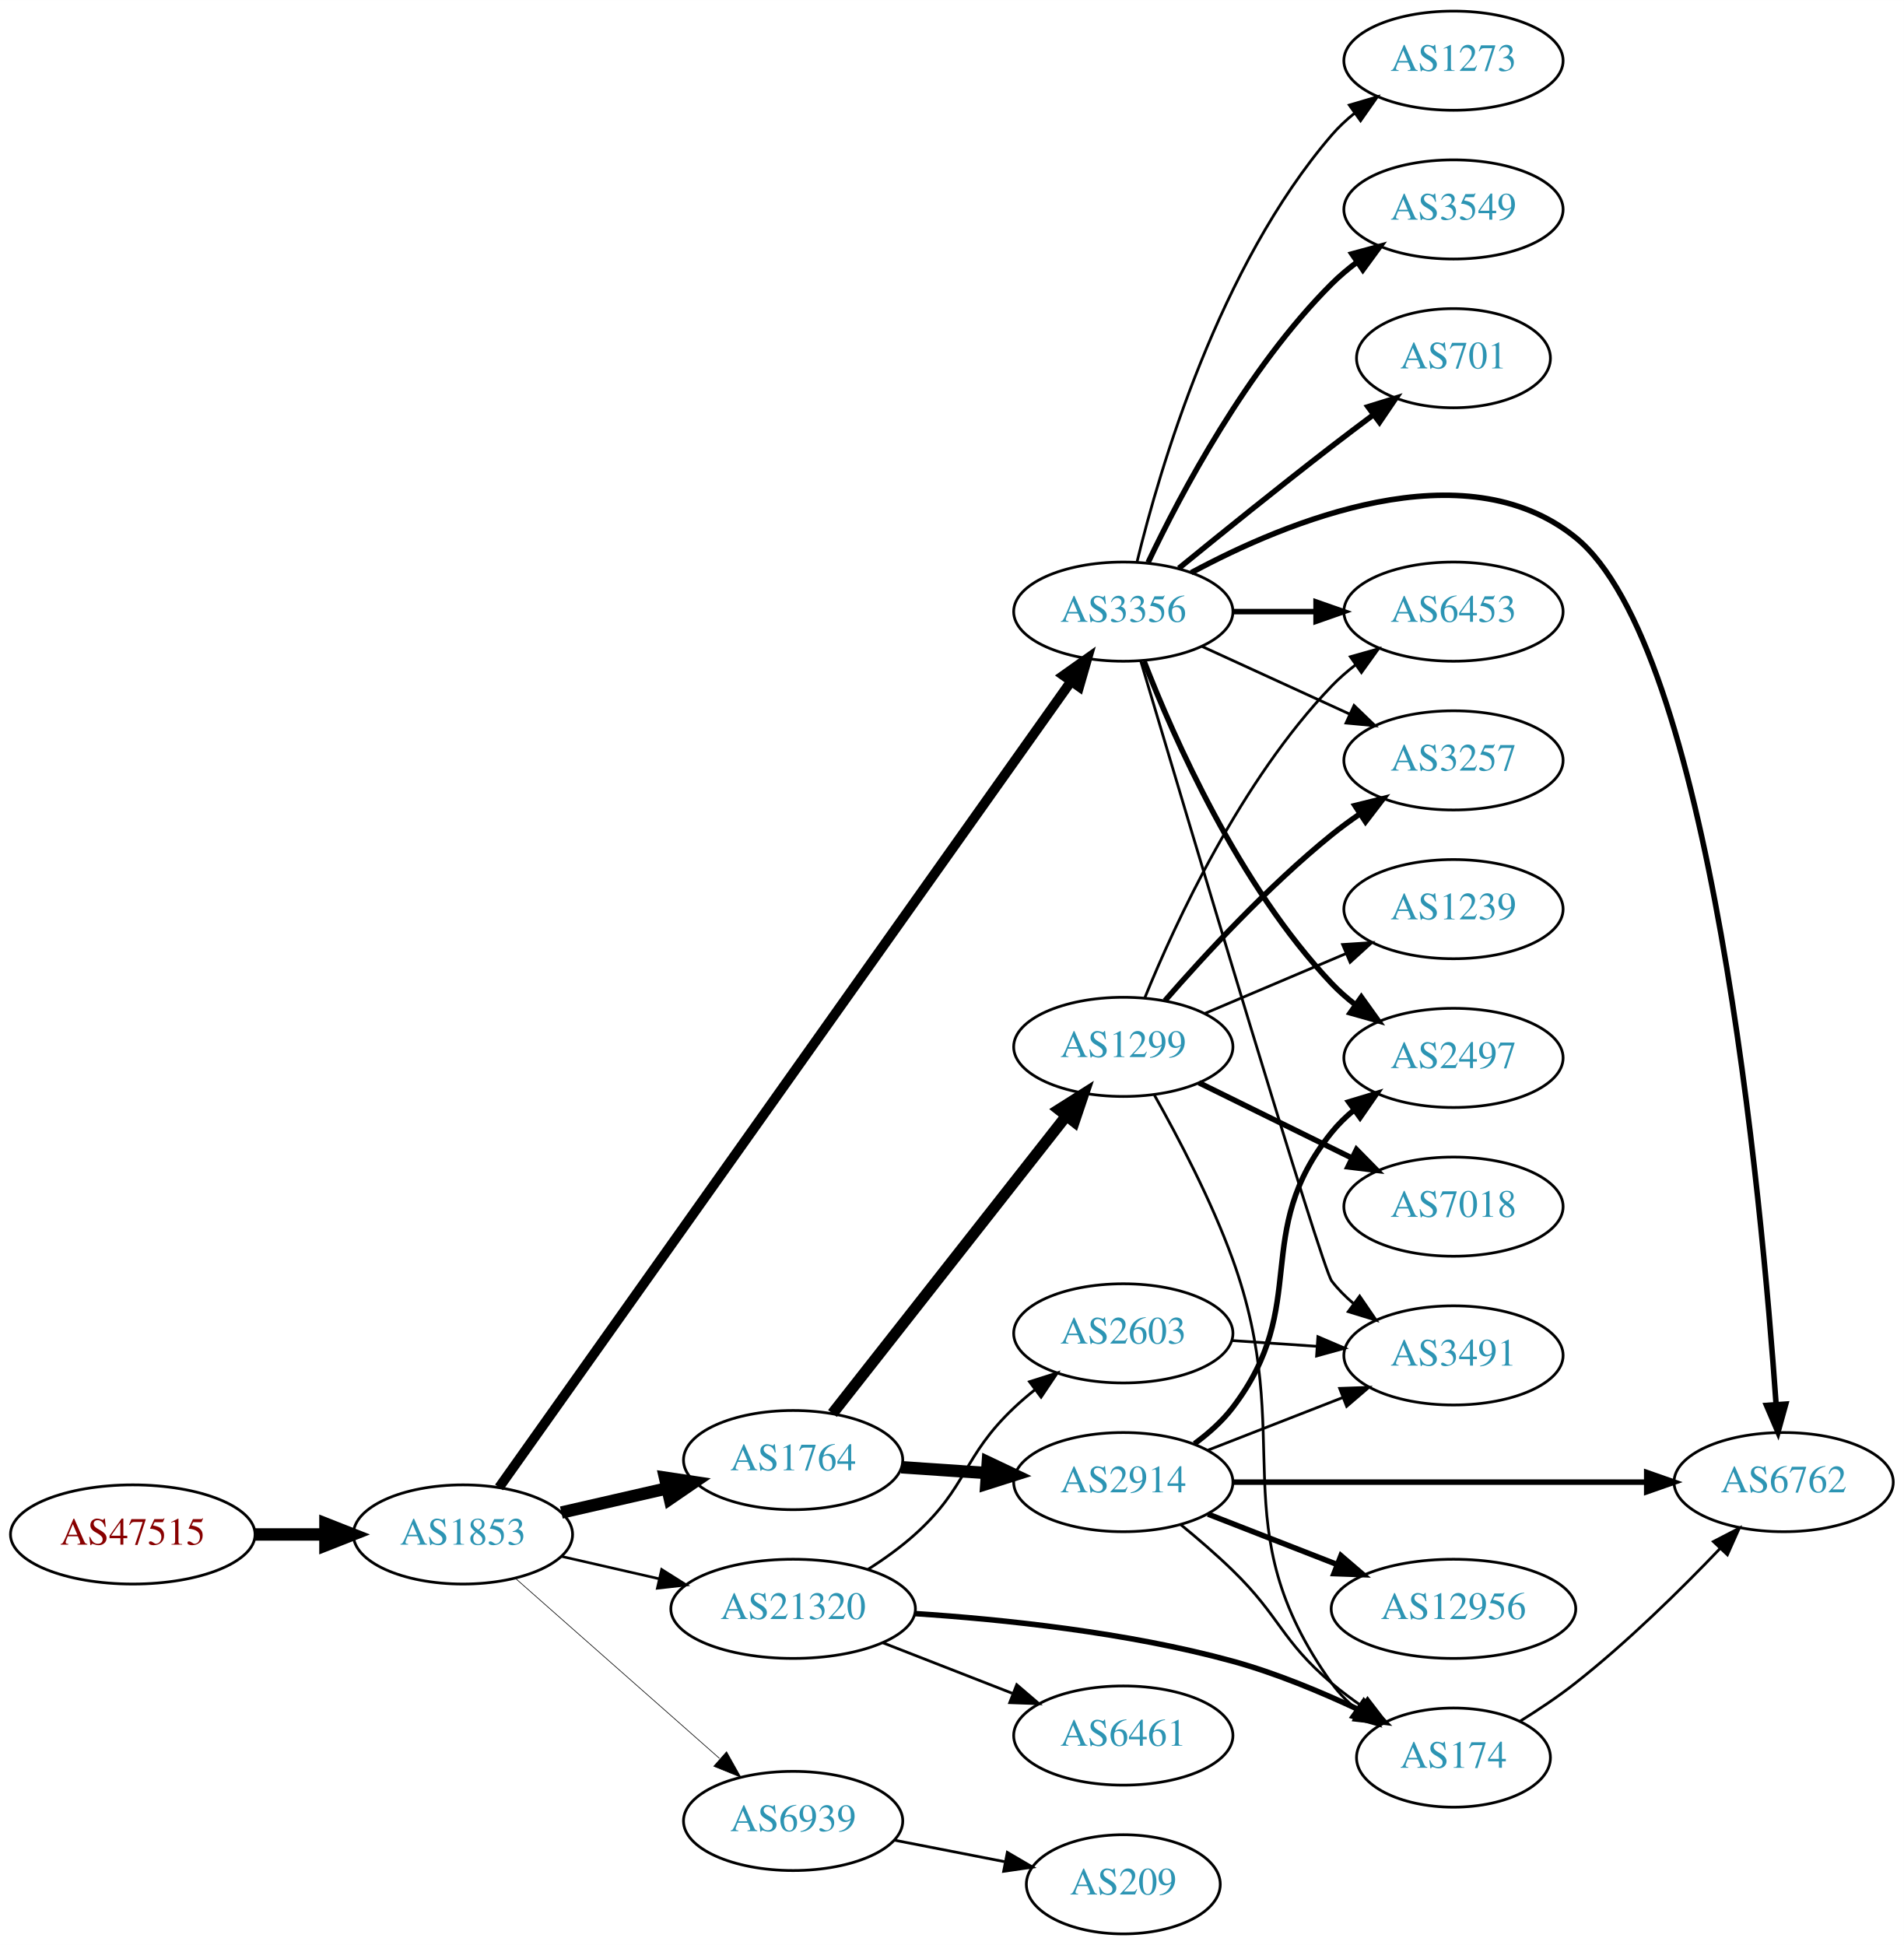
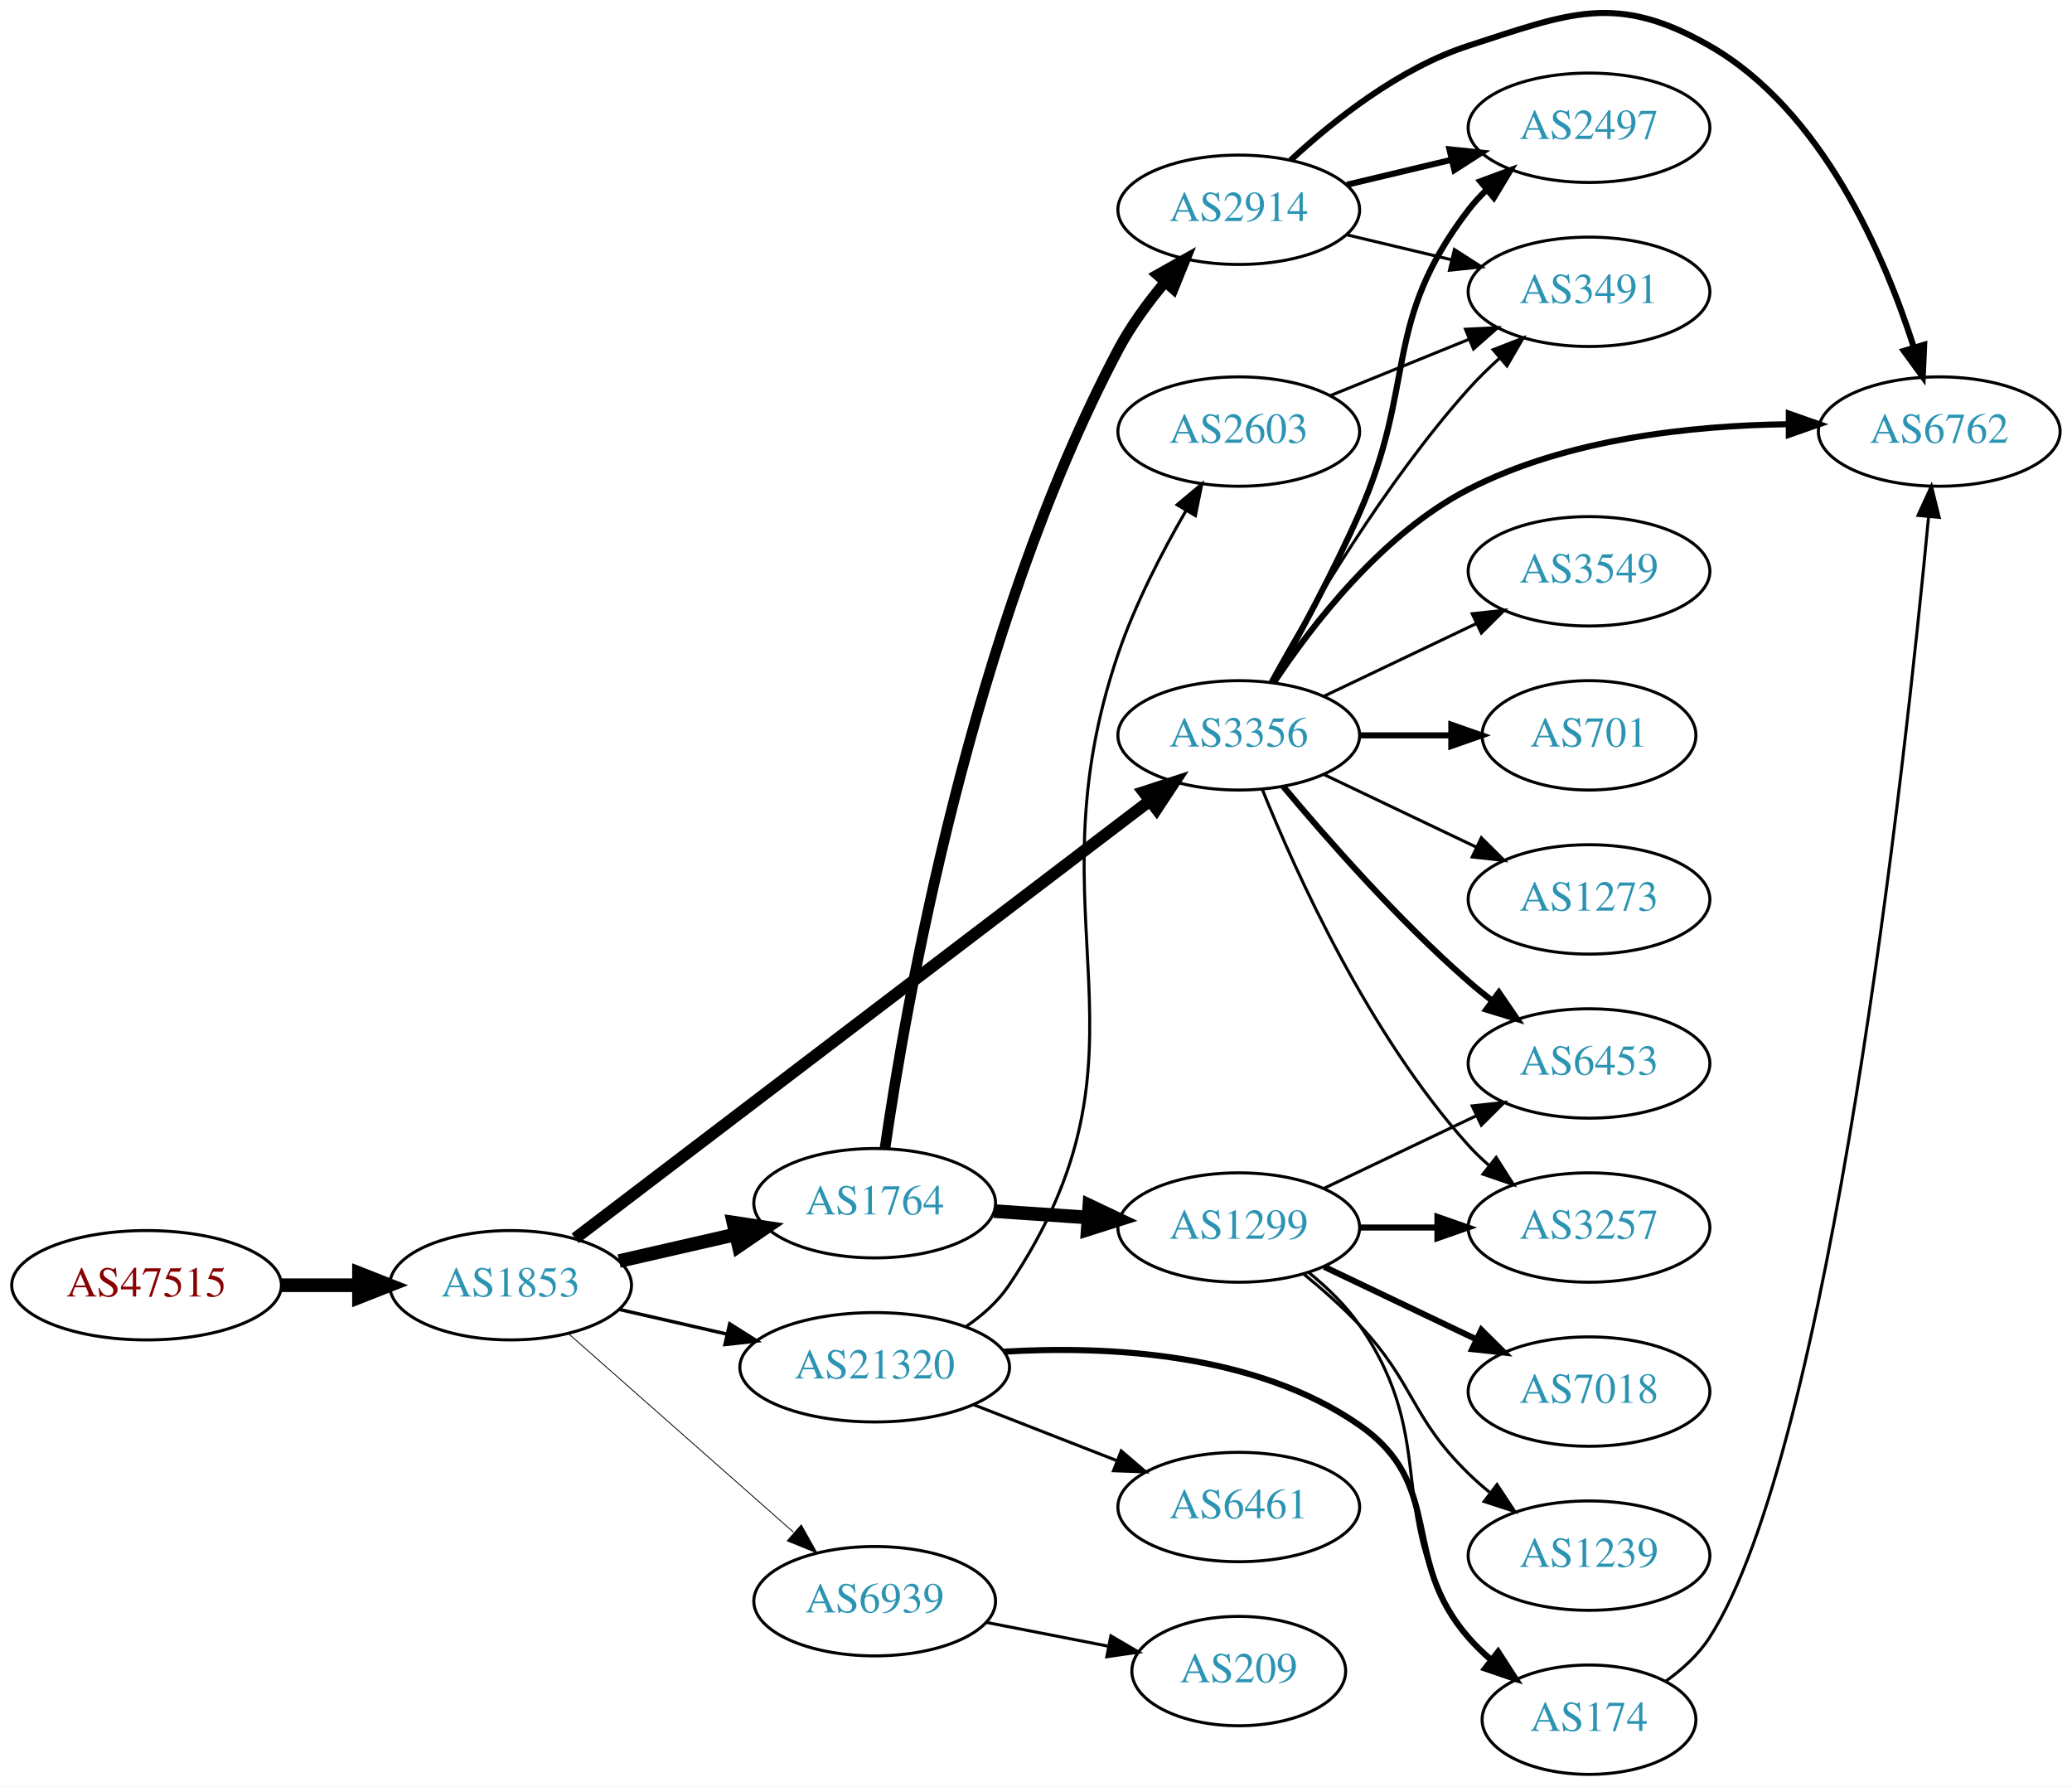
- <svg xmlns="http://www.w3.org/2000/svg" xmlns:xlink="http://www.w3.org/1999/xlink" width="691pt" height="706pt" viewBox="0.00 0.00 691.06 706.00">
-   <g id="graph0" class="graph" transform="scale(1 1) rotate(0) translate(4 702)">
-     <polygon fill="white" stroke="none" points="-4,4 -4,-702 687.055,-702 687.055,4 -4,4" />
+ <svg xmlns="http://www.w3.org/2000/svg" xmlns:xlink="http://www.w3.org/1999/xlink" width="682pt" height="588pt" viewBox="0.00 0.00 681.96 588.05">
+   <g id="graph0" class="graph" transform="scale(1 1) rotate(0) translate(4 584.049)">
+     <polygon fill="white" stroke="none" points="-4,4 -4,-584.049 677.956,-584.049 677.956,4 -4,4" />
    <g id="node1" class="node">
      <g id="a_node1">
        <a xlink:href="/asn/47515" xlink:title="AS47515 ~ BMI-GOVIX [AT]">
-           <ellipse fill="#ffffff" stroke="black" cx="44.196" cy="-145" rx="44.393" ry="18" />
-           <text text-anchor="middle" x="44.196" y="-141.3" font-family="Times,serif" font-size="14.00" fill="#880000">AS47515</text>
+           <ellipse fill="#ffffff" stroke="black" cx="44.196" cy="-161" rx="44.393" ry="18" />
+           <text text-anchor="middle" x="44.196" y="-157.3" font-family="Times,serif" font-size="14.00" fill="#880000">AS47515</text>
        </a>
      </g>
    </g>
    <g id="node2" class="node">
      <g id="a_node2">
        <a xlink:href="/asn/1853" xlink:title="AS1853 ~ ACOnet Backbone [AT]">
-           <ellipse fill="#ffffff" stroke="black" cx="164.039" cy="-145" rx="39.794" ry="18" />
-           <text text-anchor="middle" x="164.039" y="-141.3" font-family="Times,serif" font-size="14.00" fill="#2c94b3">AS1853</text>
+           <ellipse fill="#ffffff" stroke="black" cx="164.039" cy="-161" rx="39.794" ry="18" />
+           <text text-anchor="middle" x="164.039" y="-157.3" font-family="Times,serif" font-size="14.00" fill="#2c94b3">AS1853</text>
        </a>
      </g>
    </g>
    <g id="edge1" class="edge">
-       <path fill="none" stroke="black" stroke-width="4.5" d="M88.407,-145C96.72,-145 105.482,-145 113.965,-145" />
-       <polygon fill="black" stroke="black" stroke-width="4.5" points="114.123,-148.938 124.123,-145 114.123,-141.063 114.123,-148.938" />
+       <path fill="none" stroke="black" stroke-width="4.5" d="M88.407,-161C96.72,-161 105.482,-161 113.965,-161" />
+       <polygon fill="black" stroke="black" stroke-width="4.5" points="114.123,-164.938 124.123,-161 114.123,-157.063 114.123,-164.938" />
    </g>
    <g id="node3" class="node">
      <g id="a_node3">
        <a xlink:href="/asn/3356" xlink:title="AS3356 ~ Level 3 Parent, LLC [US]">
-           <ellipse fill="#ffffff" stroke="black" cx="403.724" cy="-480" rx="39.794" ry="18" />
-           <text text-anchor="middle" x="403.724" y="-476.3" font-family="Times,serif" font-size="14.00" fill="#2c94b3">AS3356</text>
+           <ellipse fill="#ffffff" stroke="black" cx="403.724" cy="-342" rx="39.794" ry="18" />
+           <text text-anchor="middle" x="403.724" y="-338.3" font-family="Times,serif" font-size="14.00" fill="#2c94b3">AS3356</text>
        </a>
      </g>
    </g>
    <g id="edge2" class="edge">
-       <path fill="none" stroke="black" stroke-width="3.553" d="M177.152,-162.073C216.094,-216.958 338.225,-389.094 384.609,-454.468" />
-       <polygon fill="black" stroke="black" stroke-width="3.553" points="381.993,-456.831 390.635,-462.961 387.702,-452.78 381.993,-456.831" />
+       <path fill="none" stroke="black" stroke-width="3.938" d="M185.304,-176.432C227.665,-208.691 325.682,-283.332 374.308,-320.361" />
+       <polygon fill="black" stroke="black" stroke-width="3.938" points="372.434,-323.333 382.51,-326.607 376.675,-317.764 372.434,-323.333" />
    </g>
    <g id="node4" class="node">
      <g id="a_node4">
        <a xlink:href="/asn/1764" xlink:title="AS1764 ~ NEXTLAYER-AS [AT]">
-           <ellipse fill="#ffffff" stroke="black" cx="283.881" cy="-172" rx="39.794" ry="18" />
-           <text text-anchor="middle" x="283.881" y="-168.3" font-family="Times,serif" font-size="14.00" fill="#2c94b3">AS1764</text>
+           <ellipse fill="#ffffff" stroke="black" cx="283.881" cy="-188" rx="39.794" ry="18" />
+           <text text-anchor="middle" x="283.881" y="-184.3" font-family="Times,serif" font-size="14.00" fill="#2c94b3">AS1764</text>
        </a>
      </g>
    </g>
    <g id="edge3" class="edge">
-       <path fill="none" stroke="black" stroke-width="4.5" d="M199.758,-152.955C211.758,-155.704 225.379,-158.825 238.071,-161.733" />
-       <polygon fill="black" stroke="black" stroke-width="4.5" points="237.376,-165.613 248.003,-164.009 239.135,-157.937 237.376,-165.613" />
+       <path fill="none" stroke="black" stroke-width="4.5" d="M199.758,-168.955C211.758,-171.704 225.379,-174.825 238.071,-177.733" />
+       <polygon fill="black" stroke="black" stroke-width="4.5" points="237.376,-181.613 248.003,-180.009 239.135,-173.937 237.376,-181.613" />
    </g>
    <g id="node5" class="node">
      <g id="a_node5">
        <a xlink:href="/asn/21320" xlink:title="AS21320 ~ GEANT Vereniging [EU]">
-           <ellipse fill="#ffffff" stroke="black" cx="283.881" cy="-118" rx="44.393" ry="18" />
-           <text text-anchor="middle" x="283.881" y="-114.3" font-family="Times,serif" font-size="14.00" fill="#2c94b3">AS21320</text>
+           <ellipse fill="#ffffff" stroke="black" cx="283.881" cy="-134" rx="44.393" ry="18" />
+           <text text-anchor="middle" x="283.881" y="-130.3" font-family="Times,serif" font-size="14.00" fill="#2c94b3">AS21320</text>
        </a>
      </g>
    </g>
    <g id="edge4" class="edge">
-       <path fill="none" stroke="black" stroke-width="0.947" d="M199.758,-137.045C210.896,-134.493 223.432,-131.621 235.325,-128.896" />
-       <polygon fill="black" stroke="black" stroke-width="0.947" points="236.153,-132.297 245.119,-126.652 234.59,-125.474 236.153,-132.297" />
+       <path fill="none" stroke="black" stroke-width="1.125" d="M199.758,-153.045C210.896,-150.493 223.432,-147.621 235.325,-144.896" />
+       <polygon fill="black" stroke="black" stroke-width="1.125" points="236.153,-148.297 245.119,-142.652 234.59,-141.474 236.153,-148.297" />
    </g>
    <g id="node6" class="node">
      <g id="a_node6">
        <a xlink:href="/asn/6939" xlink:title="AS6939 ~ Hurricane Electric LLC [US]">
-           <ellipse fill="#ffffff" stroke="black" cx="283.881" cy="-41" rx="39.794" ry="18" />
-           <text text-anchor="middle" x="283.881" y="-37.3" font-family="Times,serif" font-size="14.00" fill="#2c94b3">AS6939</text>
+           <ellipse fill="#ffffff" stroke="black" cx="283.881" cy="-57" rx="39.794" ry="18" />
+           <text text-anchor="middle" x="283.881" y="-53.3" font-family="Times,serif" font-size="14.00" fill="#2c94b3">AS6939</text>
        </a>
      </g>
    </g>
    <g id="edge5" class="edge">
-       <path fill="none" stroke="black" stroke-width="0.237" d="M183.193,-128.978C202.973,-111.521 234.776,-83.454 257.131,-63.726" />
-       <polygon fill="black" stroke="black" stroke-width="0.237" points="259.718,-66.111 264.899,-56.87 255.086,-60.862 259.718,-66.111" />
+       <path fill="none" stroke="black" stroke-width="0.281" d="M183.193,-144.978C202.973,-127.521 234.776,-99.454 257.131,-79.726" />
+       <polygon fill="black" stroke="black" stroke-width="0.281" points="259.718,-82.111 264.899,-72.87 255.086,-76.862 259.718,-82.111" />
+     </g>
+     <g id="node9" class="node">
+       <g id="a_node9">
+         <a xlink:href="/asn/2497" xlink:title="AS2497 ~ Internet Initiative Japan Inc. [JP]">
+           <ellipse fill="#ffffff" stroke="black" cx="519.017" cy="-542" rx="39.794" ry="18" />
+           <text text-anchor="middle" x="519.017" y="-538.3" font-family="Times,serif" font-size="14.00" fill="#2c94b3">AS2497</text>
+         </a>
+       </g>
+     </g>
+     <g id="edge15" class="edge">
+       <path fill="none" stroke="black" stroke-width="2" d="M414.807,-359.356C423.057,-373.934 434.731,-395.458 443.37,-415 462.469,-458.204 450.66,-477.489 479.37,-515 481.142,-517.315 483.17,-519.509 485.347,-521.571" />
+       <polygon fill="black" stroke="black" stroke-width="2" points="483.239,-524.37 493.173,-528.052 487.704,-518.978 483.239,-524.37" />
+     </g>
+     <g id="node10" class="node">
+       <g id="a_node10">
+         <a xlink:href="/asn/6762" xlink:title="AS6762 ~ TELECOM ITALIA SPARKLE S.p.A. [IT]">
+           <ellipse fill="#ffffff" stroke="black" cx="634.31" cy="-442" rx="39.794" ry="18" />
+           <text text-anchor="middle" x="634.31" y="-438.3" font-family="Times,serif" font-size="14.00" fill="#2c94b3">AS6762</text>
+         </a>
+       </g>
+     </g>
+     <g id="edge11" class="edge">
+       <path fill="none" stroke="black" stroke-width="2" d="M415.216,-359.272C427.852,-378.385 450.963,-408.409 479.37,-423 511.759,-439.636 552.879,-443.999 584.471,-444.412" />
+       <polygon fill="black" stroke="black" stroke-width="2" points="584.793,-447.912 594.793,-444.413 584.793,-440.912 584.793,-447.912" />
+     </g>
+     <g id="node11" class="node">
+       <g id="a_node11">
+         <a xlink:href="/asn/3491" xlink:title="AS3491 ~ PCCW Global, Inc. [US]">
+           <ellipse fill="#ffffff" stroke="black" cx="519.017" cy="-488" rx="39.794" ry="18" />
+           <text text-anchor="middle" x="519.017" y="-484.3" font-family="Times,serif" font-size="14.00" fill="#2c94b3">AS3491</text>
+         </a>
+       </g>
+     </g>
+     <g id="edge17" class="edge">
+       <path fill="none" stroke="black" d="M414.127,-359.747C427.027,-383.196 451.778,-425.135 479.37,-456 482.458,-459.454 485.931,-462.854 489.496,-466.074" />
+       <polygon fill="black" stroke="black" points="487.46,-468.938 497.333,-472.784 492.013,-463.621 487.46,-468.938" />
+     </g>
+     <g id="node12" class="node">
+       <g id="a_node12">
+         <a xlink:href="/asn/3549" xlink:title="AS3549 ~ Level 3 Parent, LLC [US]">
+           <ellipse fill="#ffffff" stroke="black" cx="519.017" cy="-396" rx="39.794" ry="18" />
+           <text text-anchor="middle" x="519.017" y="-392.3" font-family="Times,serif" font-size="14.00" fill="#2c94b3">AS3549</text>
+         </a>
+       </g>
+     </g>
+     <g id="edge12" class="edge">
+       <path fill="none" stroke="black" d="M431.86,-354.934C446.854,-362.081 465.675,-371.052 481.898,-378.785" />
+       <polygon fill="black" stroke="black" points="480.569,-382.028 491.102,-383.171 483.581,-375.709 480.569,-382.028" />
+     </g>
+     <g id="node13" class="node">
+       <g id="a_node13">
+         <a xlink:href="/asn/701" xlink:title="AS701 ~ UUNET [US]">
+           <ellipse fill="#ffffff" stroke="black" cx="519.017" cy="-342" rx="35.194" ry="18" />
+           <text text-anchor="middle" x="519.017" y="-338.3" font-family="Times,serif" font-size="14.00" fill="#2c94b3">AS701</text>
+         </a>
+       </g>
+     </g>
+     <g id="edge13" class="edge">
+       <path fill="none" stroke="black" stroke-width="2" d="M443.396,-342C453.101,-342 463.592,-342 473.555,-342" />
+       <polygon fill="black" stroke="black" stroke-width="2" points="473.691,-345.5 483.691,-342 473.691,-338.5 473.691,-345.5" />
+     </g>
+     <g id="node14" class="node">
+       <g id="a_node14">
+         <a xlink:href="/asn/6453" xlink:title="AS6453 ~ TATA COMMUNICATIONS (AMERICA) INC [US]">
+           <ellipse fill="#ffffff" stroke="black" cx="519.017" cy="-234" rx="39.794" ry="18" />
+           <text text-anchor="middle" x="519.017" y="-230.3" font-family="Times,serif" font-size="14.00" fill="#2c94b3">AS6453</text>
+         </a>
+       </g>
+     </g>
+     <g id="edge14" class="edge">
+       <path fill="none" stroke="black" stroke-width="2" d="M418.354,-325.183C432.636,-308.071 456.183,-281.255 479.37,-261 481.836,-258.846 484.475,-256.706 487.172,-254.628" />
+       <polygon fill="black" stroke="black" stroke-width="2" points="489.345,-257.375 495.326,-248.63 485.197,-251.736 489.345,-257.375" />
+     </g>
+     <g id="node15" class="node">
+       <g id="a_node15">
+         <a xlink:href="/asn/3257" xlink:title="AS3257 ~ GTT [DE]">
+           <ellipse fill="#ffffff" stroke="black" cx="519.017" cy="-180" rx="39.794" ry="18" />
+           <text text-anchor="middle" x="519.017" y="-176.3" font-family="Times,serif" font-size="14.00" fill="#2c94b3">AS3257</text>
+         </a>
+       </g>
+     </g>
+     <g id="edge16" class="edge">
+       <path fill="none" stroke="black" d="M411.472,-324.213C422.523,-296.757 446.576,-243.422 479.37,-207 481.373,-204.776 483.591,-202.637 485.924,-200.603" />
+       <polygon fill="black" stroke="black" points="488.454,-203.065 494.143,-194.127 484.122,-197.567 488.454,-203.065" />
+     </g>
+     <g id="node16" class="node">
+       <g id="a_node16">
+         <a xlink:href="/asn/1273" xlink:title="AS1273 ~ Vodafone Group PLC [EU]">
+           <ellipse fill="#ffffff" stroke="black" cx="519.017" cy="-288" rx="39.794" ry="18" />
+           <text text-anchor="middle" x="519.017" y="-284.3" font-family="Times,serif" font-size="14.00" fill="#2c94b3">AS1273</text>
+         </a>
+       </g>
+     </g>
+     <g id="edge18" class="edge">
+       <path fill="none" stroke="black" d="M431.86,-329.066C446.854,-321.919 465.675,-312.948 481.898,-305.215" />
+       <polygon fill="black" stroke="black" points="483.581,-308.291 491.102,-300.829 480.569,-301.972 483.581,-308.291" />
    </g>
    <g id="node7" class="node">
      <g id="a_node7">
-         <a xlink:href="/asn/3549" xlink:title="AS3549 ~ Level 3 Parent, LLC [US]">
-           <ellipse fill="#ffffff" stroke="black" cx="523.566" cy="-626" rx="39.794" ry="18" />
-           <text text-anchor="middle" x="523.566" y="-622.3" font-family="Times,serif" font-size="14.00" fill="#2c94b3">AS3549</text>
+         <a xlink:href="/asn/2914" xlink:title="AS2914 ~ NTT America, Inc. [US]">
+           <ellipse fill="#ffffff" stroke="black" cx="403.724" cy="-515" rx="39.794" ry="18" />
+           <text text-anchor="middle" x="403.724" y="-511.3" font-family="Times,serif" font-size="14.00" fill="#2c94b3">AS2914</text>
        </a>
      </g>
    </g>
    <g id="edge6" class="edge">
-       <path fill="none" stroke="black" stroke-width="2" d="M412.734,-497.868C424.561,-522.778 448.65,-568.329 479.37,-599 482.177,-601.802 485.326,-604.451 488.611,-606.914" />
-       <polygon fill="black" stroke="black" stroke-width="2" points="486.715,-609.859 496.939,-612.637 490.679,-604.089 486.715,-609.859" />
+       <path fill="none" stroke="black" stroke-width="3.5" d="M287.272,-206.079C293.929,-252.217 315.477,-377.162 364.077,-469 368.215,-476.819 373.853,-484.506 379.543,-491.29" />
+       <polygon fill="black" stroke="black" stroke-width="3.5" points="376.92,-493.608 386.159,-498.794 382.171,-488.978 376.92,-493.608" />
    </g>
    <g id="node8" class="node">
      <g id="a_node8">
-         <a xlink:href="/asn/701" xlink:title="AS701 ~ UUNET [US]">
-           <ellipse fill="#ffffff" stroke="black" cx="523.566" cy="-572" rx="35.194" ry="18" />
-           <text text-anchor="middle" x="523.566" y="-568.3" font-family="Times,serif" font-size="14.00" fill="#2c94b3">AS701</text>
+         <a xlink:href="/asn/1299" xlink:title="AS1299 ~ Telia Carrier [EU]">
+           <ellipse fill="#ffffff" stroke="black" cx="403.724" cy="-180" rx="39.794" ry="18" />
+           <text text-anchor="middle" x="403.724" y="-176.3" font-family="Times,serif" font-size="14.00" fill="#2c94b3">AS1299</text>
        </a>
      </g>
    </g>
    <g id="edge7" class="edge">
-       <path fill="none" stroke="black" stroke-width="2" d="M423.891,-495.75C438.872,-507.977 460.285,-525.269 479.37,-540 484.198,-543.726 489.376,-547.635 494.41,-551.39" />
-       <polygon fill="black" stroke="black" stroke-width="2" points="492.542,-554.363 502.659,-557.507 496.711,-548.739 492.542,-554.363" />
-     </g>
-     <g id="node9" class="node">
-       <g id="a_node9">
-         <a xlink:href="/asn/6762" xlink:title="AS6762 ~ TELECOM ITALIA SPARKLE S.p.A. [IT]">
-           <ellipse fill="#ffffff" stroke="black" cx="643.409" cy="-164" rx="39.794" ry="18" />
-           <text text-anchor="middle" x="643.409" y="-160.3" font-family="Times,serif" font-size="14.00" fill="#2c94b3">AS6762</text>
-         </a>
-       </g>
-     </g>
-     <g id="edge8" class="edge">
-       <path fill="none" stroke="black" stroke-width="2" d="M428.38,-494.139C462.925,-512.743 527.438,-539.493 567.762,-507 616.95,-467.366 635.424,-267 640.673,-192.208" />
-       <polygon fill="black" stroke="black" stroke-width="2" points="644.172,-192.331 641.353,-182.118 637.188,-191.86 644.172,-192.331" />
-     </g>
-     <g id="node10" class="node">
-       <g id="a_node10">
-         <a xlink:href="/asn/6453" xlink:title="AS6453 ~ TATA COMMUNICATIONS (AMERICA) INC [US]">
-           <ellipse fill="#ffffff" stroke="black" cx="523.566" cy="-480" rx="39.794" ry="18" />
-           <text text-anchor="middle" x="523.566" y="-476.3" font-family="Times,serif" font-size="14.00" fill="#2c94b3">AS6453</text>
-         </a>
-       </g>
-     </g>
-     <g id="edge9" class="edge">
-       <path fill="none" stroke="black" stroke-width="2" d="M443.636,-480C453.19,-480 463.539,-480 473.502,-480" />
-       <polygon fill="black" stroke="black" stroke-width="2" points="473.695,-483.5 483.695,-480 473.694,-476.5 473.695,-483.5" />
-     </g>
-     <g id="node11" class="node">
-       <g id="a_node11">
-         <a xlink:href="/asn/2497" xlink:title="AS2497 ~ Internet Initiative Japan Inc. [JP]">
-           <ellipse fill="#ffffff" stroke="black" cx="523.566" cy="-318" rx="39.794" ry="18" />
-           <text text-anchor="middle" x="523.566" y="-314.3" font-family="Times,serif" font-size="14.00" fill="#2c94b3">AS2497</text>
-         </a>
-       </g>
-     </g>
-     <g id="edge10" class="edge">
-       <path fill="none" stroke="black" stroke-width="2" d="M411.247,-462.006C421.997,-434.272 445.655,-380.571 479.37,-345 481.956,-342.272 484.874,-339.706 487.942,-337.323" />
-       <polygon fill="black" stroke="black" stroke-width="2" points="490.12,-340.07 496.29,-331.457 486.096,-334.342 490.12,-340.07" />
-     </g>
-     <g id="node12" class="node">
-       <g id="a_node12">
-         <a xlink:href="/asn/3257" xlink:title="AS3257 ~ GTT [DE]">
-           <ellipse fill="#ffffff" stroke="black" cx="523.566" cy="-426" rx="39.794" ry="18" />
-           <text text-anchor="middle" x="523.566" y="-422.3" font-family="Times,serif" font-size="14.00" fill="#2c94b3">AS3257</text>
-         </a>
-       </g>
-     </g>
-     <g id="edge11" class="edge">
-       <path fill="none" stroke="black" d="M432.353,-467.339C448.31,-460.027 468.58,-450.739 485.863,-442.819" />
-       <polygon fill="black" stroke="black" points="487.478,-445.929 495.111,-438.581 484.562,-439.565 487.478,-445.929" />
-     </g>
-     <g id="node13" class="node">
-       <g id="a_node13">
-         <a xlink:href="/asn/1273" xlink:title="AS1273 ~ Vodafone Group PLC [EU]">
-           <ellipse fill="#ffffff" stroke="black" cx="523.566" cy="-680" rx="39.794" ry="18" />
-           <text text-anchor="middle" x="523.566" y="-676.3" font-family="Times,serif" font-size="14.00" fill="#2c94b3">AS1273</text>
-         </a>
-       </g>
-     </g>
-     <g id="edge12" class="edge">
-       <path fill="none" stroke="black" d="M408.713,-498.099C416.918,-531.868 438.443,-605.36 479.37,-653 481.82,-655.851 484.646,-658.5 487.657,-660.934" />
-       <polygon fill="black" stroke="black" points="485.762,-663.882 495.926,-666.872 489.845,-658.196 485.762,-663.882" />
-     </g>
-     <g id="node14" class="node">
-       <g id="a_node14">
-         <a xlink:href="/asn/3491" xlink:title="AS3491 ~ PCCW Global, Inc. [US]">
-           <ellipse fill="#ffffff" stroke="black" cx="523.566" cy="-210" rx="39.794" ry="18" />
-           <text text-anchor="middle" x="523.566" y="-206.3" font-family="Times,serif" font-size="14.00" fill="#2c94b3">AS3491</text>
-         </a>
-       </g>
-     </g>
-     <g id="edge13" class="edge">
-       <path fill="none" stroke="black" d="M410.031,-462.13C426.492,-406.788 475.791,-241.659 479.37,-237 481.66,-234.019 484.38,-231.284 487.325,-228.795" />
-       <polygon fill="black" stroke="black" points="489.518,-231.527 495.501,-222.782 485.371,-225.887 489.518,-231.527" />
-     </g>
-     <g id="node15" class="node">
-       <g id="a_node15">
-         <a xlink:href="/asn/2914" xlink:title="AS2914 ~ NTT America, Inc. [US]">
-           <ellipse fill="#ffffff" stroke="black" cx="403.724" cy="-164" rx="39.794" ry="18" />
-           <text text-anchor="middle" x="403.724" y="-160.3" font-family="Times,serif" font-size="14.00" fill="#2c94b3">AS2914</text>
-         </a>
-       </g>
-     </g>
-     <g id="edge14" class="edge">
-       <path fill="none" stroke="black" stroke-width="4.5" d="M323.141,-169.403C333.021,-168.732 343.787,-168.001 354.117,-167.3" />
-       <polygon fill="black" stroke="black" stroke-width="4.5" points="354.542,-171.218 364.252,-166.612 354.009,-163.361 354.542,-171.218" />
-     </g>
-     <g id="node16" class="node">
-       <g id="a_node16">
-         <a xlink:href="/asn/1299" xlink:title="AS1299 ~ Telia Carrier [EU]">
-           <ellipse fill="#ffffff" stroke="black" cx="403.724" cy="-322" rx="39.794" ry="18" />
-           <text text-anchor="middle" x="403.724" y="-318.3" font-family="Times,serif" font-size="14.00" fill="#2c94b3">AS1299</text>
-         </a>
-       </g>
-     </g>
-     <g id="edge15" class="edge">
-       <path fill="none" stroke="black" stroke-width="4.05" d="M298.17,-188.915C318.858,-215.248 358.883,-266.196 382.963,-296.847" />
-       <polygon fill="black" stroke="black" stroke-width="4.05" points="380.338,-299.242 389.303,-304.916 385.911,-294.864 380.338,-299.242" />
+       <path fill="none" stroke="black" stroke-width="4.5" d="M323.141,-185.403C333.021,-184.732 343.787,-184.001 354.117,-183.3" />
+       <polygon fill="black" stroke="black" stroke-width="4.5" points="354.542,-187.218 364.252,-182.612 354.009,-179.361 354.542,-187.218" />
    </g>
    <g id="node17" class="node">
      <g id="a_node17">
        <a xlink:href="/asn/174" xlink:title="AS174 ~ Cogent Communications [US]">
-           <ellipse fill="#ffffff" stroke="black" cx="523.566" cy="-64" rx="35.194" ry="18" />
-           <text text-anchor="middle" x="523.566" y="-60.3" font-family="Times,serif" font-size="14.00" fill="#2c94b3">AS174</text>
-         </a>
-       </g>
-     </g>
-     <g id="edge23" class="edge">
-       <path fill="none" stroke="black" stroke-width="2" d="M327.921,-116.29C360.179,-114.183 405.153,-109.483 443.37,-99 459.036,-94.703 475.587,-87.797 489.486,-81.251" />
-       <polygon fill="black" stroke="black" stroke-width="2" points="491.169,-84.324 498.64,-76.812 488.115,-78.025 491.169,-84.324" />
-     </g>
-     <g id="node19" class="node">
-       <g id="a_node19">
-         <a xlink:href="/asn/6461" xlink:title="AS6461 ~ Zayo Bandwidth [US]">
-           <ellipse fill="#ffffff" stroke="black" cx="403.724" cy="-72" rx="39.794" ry="18" />
-           <text text-anchor="middle" x="403.724" y="-68.3" font-family="Times,serif" font-size="14.00" fill="#2c94b3">AS6461</text>
-         </a>
-       </g>
-     </g>
-     <g id="edge21" class="edge">
-       <path fill="none" stroke="black" d="M316.461,-105.673C330.89,-100.04 348.129,-93.311 363.391,-87.354" />
-       <polygon fill="black" stroke="black" points="365.042,-90.466 373.085,-83.57 362.496,-83.946 365.042,-90.466" />
+           <ellipse fill="#ffffff" stroke="black" cx="519.017" cy="-18" rx="35.194" ry="18" />
+           <text text-anchor="middle" x="519.017" y="-14.3" font-family="Times,serif" font-size="14.00" fill="#2c94b3">AS174</text>
+         </a>
+       </g>
+     </g>
+     <g id="edge26" class="edge">
+       <path fill="none" stroke="black" stroke-width="2" d="M326.342,-139.13C360.693,-141.174 409.24,-138.73 443.37,-115 472.094,-95.029 456.355,-71.347 479.37,-45 481.578,-42.473 484.07,-40.062 486.698,-37.796" />
+       <polygon fill="black" stroke="black" stroke-width="2" points="489.101,-40.361 494.845,-31.459 484.803,-34.837 489.101,-40.361" />
    </g>
    <g id="node20" class="node">
      <g id="a_node20">
        <a xlink:href="/asn/2603" xlink:title="AS2603 ~ NORDUnet [NO]">
-           <ellipse fill="#ffffff" stroke="black" cx="403.724" cy="-218" rx="39.794" ry="18" />
-           <text text-anchor="middle" x="403.724" y="-214.3" font-family="Times,serif" font-size="14.00" fill="#2c94b3">AS2603</text>
-         </a>
-       </g>
-     </g>
-     <g id="edge22" class="edge">
-       <path fill="none" stroke="black" d="M311.053,-132.316C316.936,-136.077 322.949,-140.386 328.077,-145 347.376,-162.365 345.229,-173.147 364.077,-191 366.454,-193.251 369.032,-195.458 371.689,-197.58" />
-       <polygon fill="black" stroke="black" points="369.681,-200.448 379.781,-203.647 373.88,-194.848 369.681,-200.448" />
-     </g>
-     <g id="node23" class="node">
-       <g id="a_node23">
+           <ellipse fill="#ffffff" stroke="black" cx="403.724" cy="-442" rx="39.794" ry="18" />
+           <text text-anchor="middle" x="403.724" y="-438.3" font-family="Times,serif" font-size="14.00" fill="#2c94b3">AS2603</text>
+         </a>
+       </g>
+     </g>
+     <g id="edge24" class="edge">
+       <path fill="none" stroke="black" d="M313.8,-147.3C319.277,-151.021 324.427,-155.568 328.077,-161 380.412,-238.866 333.753,-280.217 364.077,-369 369.651,-385.318 378.516,-402.413 386.35,-415.955" />
+       <polygon fill="black" stroke="black" points="383.436,-417.903 391.555,-424.709 389.452,-414.325 383.436,-417.903" />
+     </g>
+     <g id="node21" class="node">
+       <g id="a_node21">
+         <a xlink:href="/asn/6461" xlink:title="AS6461 ~ Zayo Bandwidth [US]">
+           <ellipse fill="#ffffff" stroke="black" cx="403.724" cy="-88" rx="39.794" ry="18" />
+           <text text-anchor="middle" x="403.724" y="-84.3" font-family="Times,serif" font-size="14.00" fill="#2c94b3">AS6461</text>
+         </a>
+       </g>
+     </g>
+     <g id="edge25" class="edge">
+       <path fill="none" stroke="black" d="M316.461,-121.673C330.89,-116.04 348.129,-109.311 363.391,-103.354" />
+       <polygon fill="black" stroke="black" points="365.042,-106.466 373.085,-99.57 362.496,-99.946 365.042,-106.466" />
+     </g>
+     <g id="node22" class="node">
+       <g id="a_node22">
        <a xlink:href="/asn/209" xlink:title="AS209 ~ CenturyLink Communications, LLC [US]">
-           <ellipse fill="#ffffff" stroke="black" cx="403.724" cy="-18" rx="35.194" ry="18" />
-           <text text-anchor="middle" x="403.724" y="-14.3" font-family="Times,serif" font-size="14.00" fill="#2c94b3">AS209</text>
-         </a>
-       </g>
-     </g>
-     <g id="edge31" class="edge">
-       <path fill="none" stroke="black" d="M320.558,-34.037C333.173,-31.575 347.48,-28.782 360.581,-26.225" />
-       <polygon fill="black" stroke="black" points="361.629,-29.587 370.773,-24.236 360.288,-22.716 361.629,-29.587" />
+           <ellipse fill="#ffffff" stroke="black" cx="403.724" cy="-34" rx="35.194" ry="18" />
+           <text text-anchor="middle" x="403.724" y="-30.3" font-family="Times,serif" font-size="14.00" fill="#2c94b3">AS209</text>
+         </a>
+       </g>
+     </g>
+     <g id="edge28" class="edge">
+       <path fill="none" stroke="black" d="M320.558,-50.037C333.173,-47.575 347.48,-44.782 360.581,-42.225" />
+       <polygon fill="black" stroke="black" points="361.629,-45.587 370.773,-40.236 360.288,-38.717 361.629,-45.587" />
+     </g>
+     <g id="edge8" class="edge">
+       <path fill="none" stroke="black" stroke-width="2" d="M439.331,-523.248C450.202,-525.838 462.357,-528.735 473.799,-531.462" />
+       <polygon fill="black" stroke="black" stroke-width="2" points="473.082,-534.889 483.621,-533.803 474.705,-528.08 473.082,-534.889" />
+     </g>
+     <g id="edge9" class="edge">
+       <path fill="none" stroke="black" stroke-width="2" d="M420.779,-531.306C434.84,-544.34 456.545,-561.609 479.37,-569 512.898,-579.856 528.075,-586.502 558.663,-569 595.759,-547.775 616.232,-500.144 625.977,-469.626" />
+       <polygon fill="black" stroke="black" stroke-width="2" points="629.345,-470.579 628.88,-459.995 622.643,-468.56 629.345,-470.579" />
+     </g>
+     <g id="edge10" class="edge">
+       <path fill="none" stroke="black" d="M439.331,-506.752C450.202,-504.162 462.357,-501.265 473.799,-498.538" />
+       <polygon fill="black" stroke="black" points="474.705,-501.92 483.621,-496.197 473.082,-495.111 474.705,-501.92" />
+     </g>
+     <g id="edge23" class="edge">
+       <path fill="none" stroke="black" d="M431.86,-192.934C446.854,-200.081 465.675,-209.052 481.898,-216.785" />
+       <polygon fill="black" stroke="black" points="480.569,-220.028 491.102,-221.171 483.581,-213.709 480.569,-220.028" />
+     </g>
+     <g id="edge21" class="edge">
+       <path fill="none" stroke="black" stroke-width="2" d="M443.396,-180C451.599,-180 460.363,-180 468.895,-180" />
+       <polygon fill="black" stroke="black" stroke-width="2" points="469.134,-183.5 479.134,-180 469.134,-176.5 469.134,-183.5" />
    </g>
    <g id="edge19" class="edge">
-       <path fill="none" stroke="black" stroke-width="2" d="M443.441,-164C484.36,-164 548.999,-164 593.434,-164" />
-       <polygon fill="black" stroke="black" stroke-width="2" points="593.708,-167.5 603.708,-164 593.708,-160.5 593.708,-167.5" />
-     </g>
-     <g id="edge18" class="edge">
-       <path fill="none" stroke="black" stroke-width="2" d="M429.567,-177.948C434.648,-181.674 439.59,-186.06 443.37,-191 472.08,-228.511 449.71,-254.236 479.37,-291 481.73,-293.925 484.497,-296.623 487.471,-299.089" />
-       <polygon fill="black" stroke="black" stroke-width="2" points="485.543,-302.015 495.688,-305.07 489.663,-296.356 485.543,-302.015" />
-     </g>
-     <g id="edge17" class="edge">
-       <path fill="none" stroke="black" d="M434.46,-175.608C449.254,-181.382 467.332,-188.439 483.253,-194.654" />
-       <polygon fill="black" stroke="black" points="482.251,-198.02 492.839,-198.396 484.796,-191.499 482.251,-198.02" />
-     </g>
-     <g id="edge16" class="edge">
-       <path fill="none" stroke="black" d="M424.509,-148.629C430.726,-143.536 437.497,-137.706 443.37,-132 460.764,-115.103 460.893,-106.704 479.37,-91 482.799,-88.086 486.57,-85.264 490.413,-82.613" />
-       <polygon fill="black" stroke="black" points="492.378,-85.51 498.835,-77.111 488.549,-79.65 492.378,-85.51" />
+       <path fill="none" stroke="black" d="M426.752,-165.203C432.788,-160.302 438.894,-154.436 443.37,-148 471.06,-108.189 450.076,-83.645 479.37,-45 481.397,-42.326 483.766,-39.816 486.316,-37.485" />
+       <polygon fill="black" stroke="black" points="488.73,-40.036 494.344,-31.051 484.352,-34.574 488.73,-40.036" />
    </g>
    <g id="node18" class="node">
      <g id="a_node18">
-         <a xlink:href="/asn/12956" xlink:title="AS12956 ~ TELXIUS [ES]">
-           <ellipse fill="#ffffff" stroke="black" cx="523.566" cy="-118" rx="44.393" ry="18" />
-           <text text-anchor="middle" x="523.566" y="-114.3" font-family="Times,serif" font-size="14.00" fill="#2c94b3">AS12956</text>
+         <a xlink:href="/asn/7018" xlink:title="AS7018 ~ AT&amp;T Services, Inc. [US]">
+           <ellipse fill="#ffffff" stroke="black" cx="519.017" cy="-126" rx="39.794" ry="18" />
+           <text text-anchor="middle" x="519.017" y="-122.3" font-family="Times,serif" font-size="14.00" fill="#2c94b3">AS7018</text>
        </a>
      </g>
    </g>
    <g id="edge20" class="edge">
-       <path fill="none" stroke="black" stroke-width="2" d="M434.46,-152.392C448.689,-146.838 465.956,-140.098 481.421,-134.061" />
-       <polygon fill="black" stroke="black" stroke-width="2" points="482.731,-137.307 490.773,-130.41 480.185,-130.786 482.731,-137.307" />
-     </g>
-     <g id="edge28" class="edge">
-       <path fill="none" stroke="black" d="M411.559,-339.895C422.567,-366.921 446.376,-418.634 479.37,-453 481.973,-455.711 484.903,-458.266 487.978,-460.643" />
-       <polygon fill="black" stroke="black" points="486.139,-463.627 496.337,-466.499 490.155,-457.894 486.139,-463.627" />
-     </g>
-     <g id="edge25" class="edge">
-       <path fill="none" stroke="black" stroke-width="2" d="M418.837,-338.772C433.128,-355.194 456.347,-380.391 479.37,-399 482.62,-401.627 486.142,-404.204 489.724,-406.66" />
-       <polygon fill="black" stroke="black" stroke-width="2" points="487.81,-409.59 498.095,-412.137 491.644,-403.733 487.81,-409.59" />
-     </g>
-     <g id="edge26" class="edge">
-       <path fill="none" stroke="black" d="M415.014,-304.483C423.617,-289.21 435.681,-266.236 443.37,-245 467.301,-178.909 438.478,-148.171 479.37,-91 481.859,-87.52 484.95,-84.392 488.326,-81.606" />
-       <polygon fill="black" stroke="black" points="490.465,-84.379 496.573,-75.722 486.4,-78.68 490.465,-84.379" />
-     </g>
-     <g id="node21" class="node">
-       <g id="a_node21">
+       <path fill="none" stroke="black" stroke-width="2" d="M431.86,-167.066C446.854,-159.919 465.675,-150.948 481.898,-143.215" />
+       <polygon fill="black" stroke="black" stroke-width="2" points="483.581,-146.291 491.102,-138.829 480.569,-139.972 483.581,-146.291" />
+     </g>
+     <g id="node19" class="node">
+       <g id="a_node19">
        <a xlink:href="/asn/1239" xlink:title="AS1239 ~ Sprint [US]">
-           <ellipse fill="#ffffff" stroke="black" cx="523.566" cy="-372" rx="39.794" ry="18" />
-           <text text-anchor="middle" x="523.566" y="-368.3" font-family="Times,serif" font-size="14.00" fill="#2c94b3">AS1239</text>
-         </a>
-       </g>
-     </g>
-     <g id="edge24" class="edge">
-       <path fill="none" stroke="black" d="M433.25,-334.104C448.624,-340.627 467.8,-348.763 484.439,-355.823" />
-       <polygon fill="black" stroke="black" points="483.321,-359.151 493.894,-359.835 486.056,-352.707 483.321,-359.151" />
-     </g>
-     <g id="node22" class="node">
-       <g id="a_node22">
-         <a xlink:href="/asn/7018" xlink:title="AS7018 ~ AT&amp;T Services, Inc. [US]">
-           <ellipse fill="#ffffff" stroke="black" cx="523.566" cy="-264" rx="39.794" ry="18" />
-           <text text-anchor="middle" x="523.566" y="-260.3" font-family="Times,serif" font-size="14.00" fill="#2c94b3">AS7018</text>
-         </a>
-       </g>
+           <ellipse fill="#ffffff" stroke="black" cx="519.017" cy="-72" rx="39.794" ry="18" />
+           <text text-anchor="middle" x="519.017" y="-68.3" font-family="Times,serif" font-size="14.00" fill="#2c94b3">AS1239</text>
+         </a>
+       </g>
+     </g>
+     <g id="edge22" class="edge">
+       <path fill="none" stroke="black" d="M425.212,-164.604C431.332,-159.601 437.87,-153.829 443.37,-148 461.917,-128.346 460.035,-117.88 479.37,-99 481.511,-96.909 483.829,-94.865 486.23,-92.897" />
+       <polygon fill="black" stroke="black" points="488.74,-95.384 494.572,-86.539 484.497,-89.817 488.74,-95.384" />
+     </g>
+     <g id="edge29" class="edge">
+       <path fill="none" stroke="black" d="M544.262,-30.65C549.749,-34.566 555.022,-39.362 558.663,-45 598.544,-106.753 623.166,-333.597 630.776,-413.732" />
+       <polygon fill="black" stroke="black" points="627.323,-414.402 631.737,-424.033 634.293,-413.751 627.323,-414.402" />
    </g>
    <g id="edge27" class="edge">
-       <path fill="none" stroke="black" stroke-width="2" d="M431.17,-308.984C447.581,-300.906 468.881,-290.423 486.789,-281.609" />
-       <polygon fill="black" stroke="black" stroke-width="2" points="488.374,-284.73 495.801,-277.174 485.283,-278.449 488.374,-284.73" />
-     </g>
-     <g id="edge30" class="edge">
-       <path fill="none" stroke="black" d="M547.608,-77.128C554.31,-81.282 561.506,-86.079 567.762,-91 586.69,-105.886 606.074,-124.98 620.345,-139.906" />
-       <polygon fill="black" stroke="black" points="617.902,-142.418 627.312,-147.288 622.993,-137.613 617.902,-142.418" />
-     </g>
-     <g id="edge29" class="edge">
-       <path fill="none" stroke="black" d="M442.984,-215.403C452.863,-214.732 463.63,-214.001 473.96,-213.3" />
-       <polygon fill="black" stroke="black" points="474.355,-216.781 484.095,-212.612 473.881,-209.797 474.355,-216.781" />
+       <path fill="none" stroke="black" d="M433.9,-453.846C447.775,-459.48 464.552,-466.292 479.461,-472.346" />
+       <polygon fill="black" stroke="black" points="478.358,-475.675 488.94,-476.194 480.991,-469.189 478.358,-475.675" />
    </g>
  </g>
</svg>
